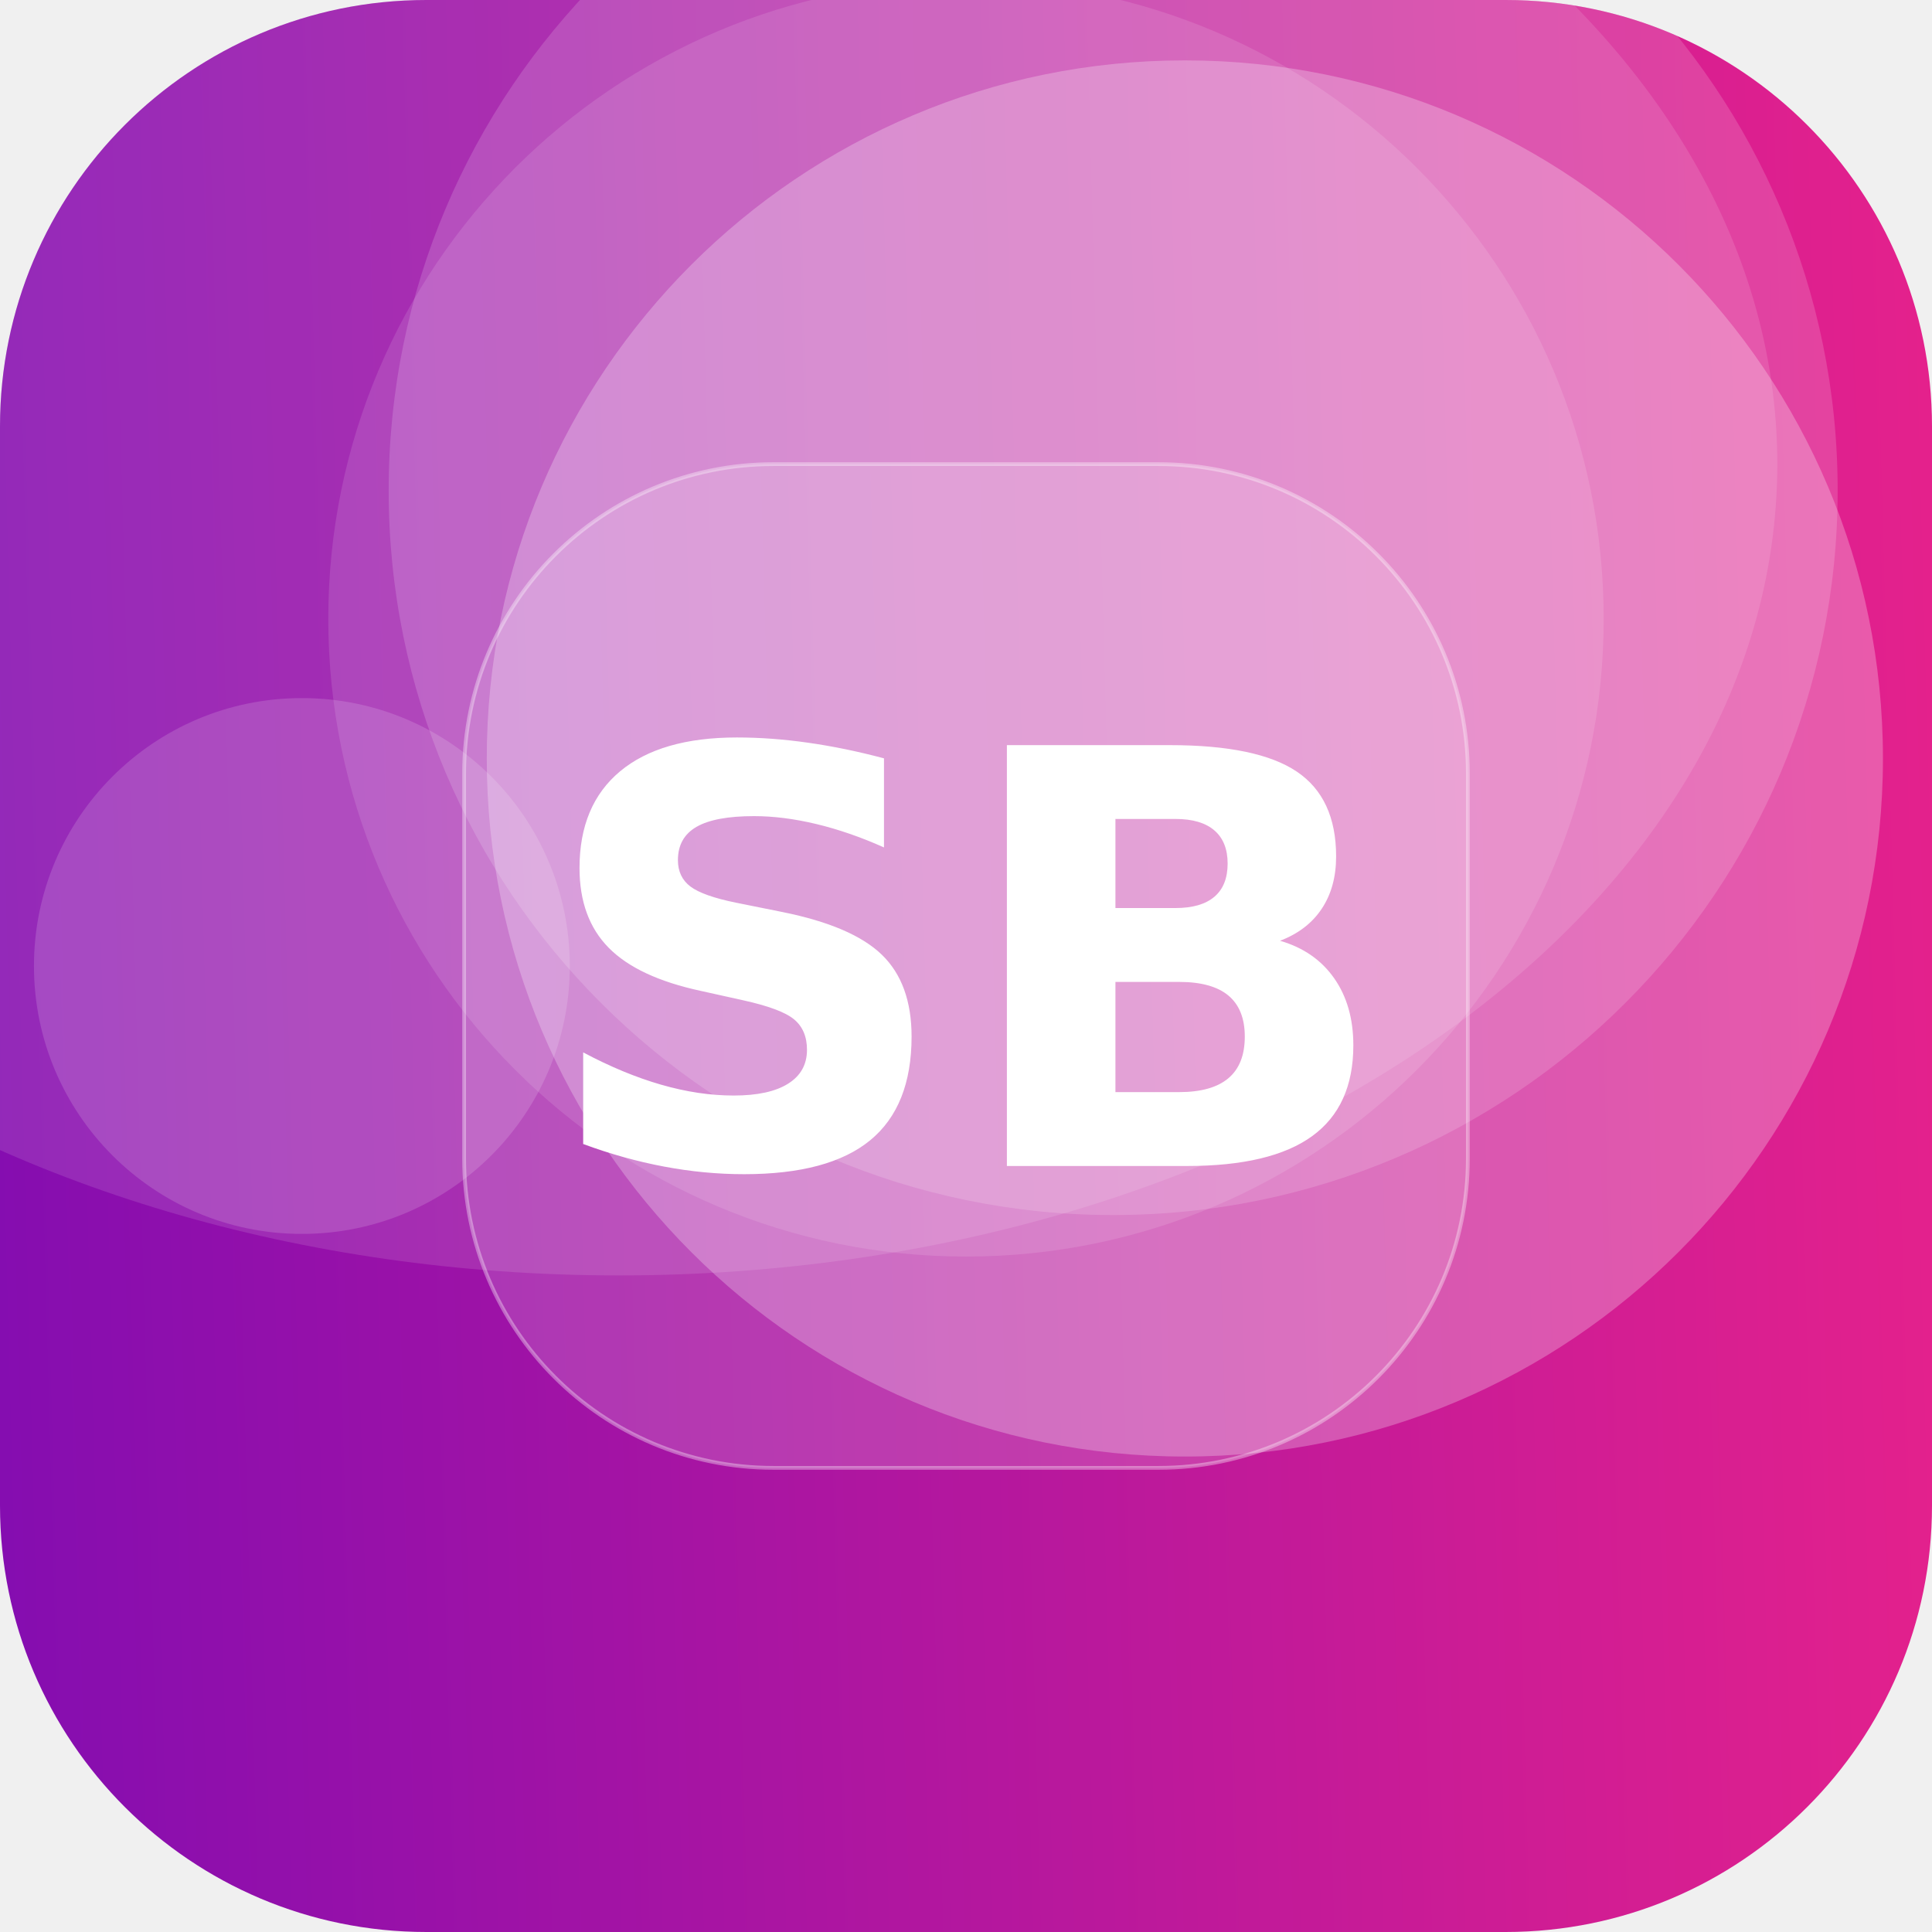
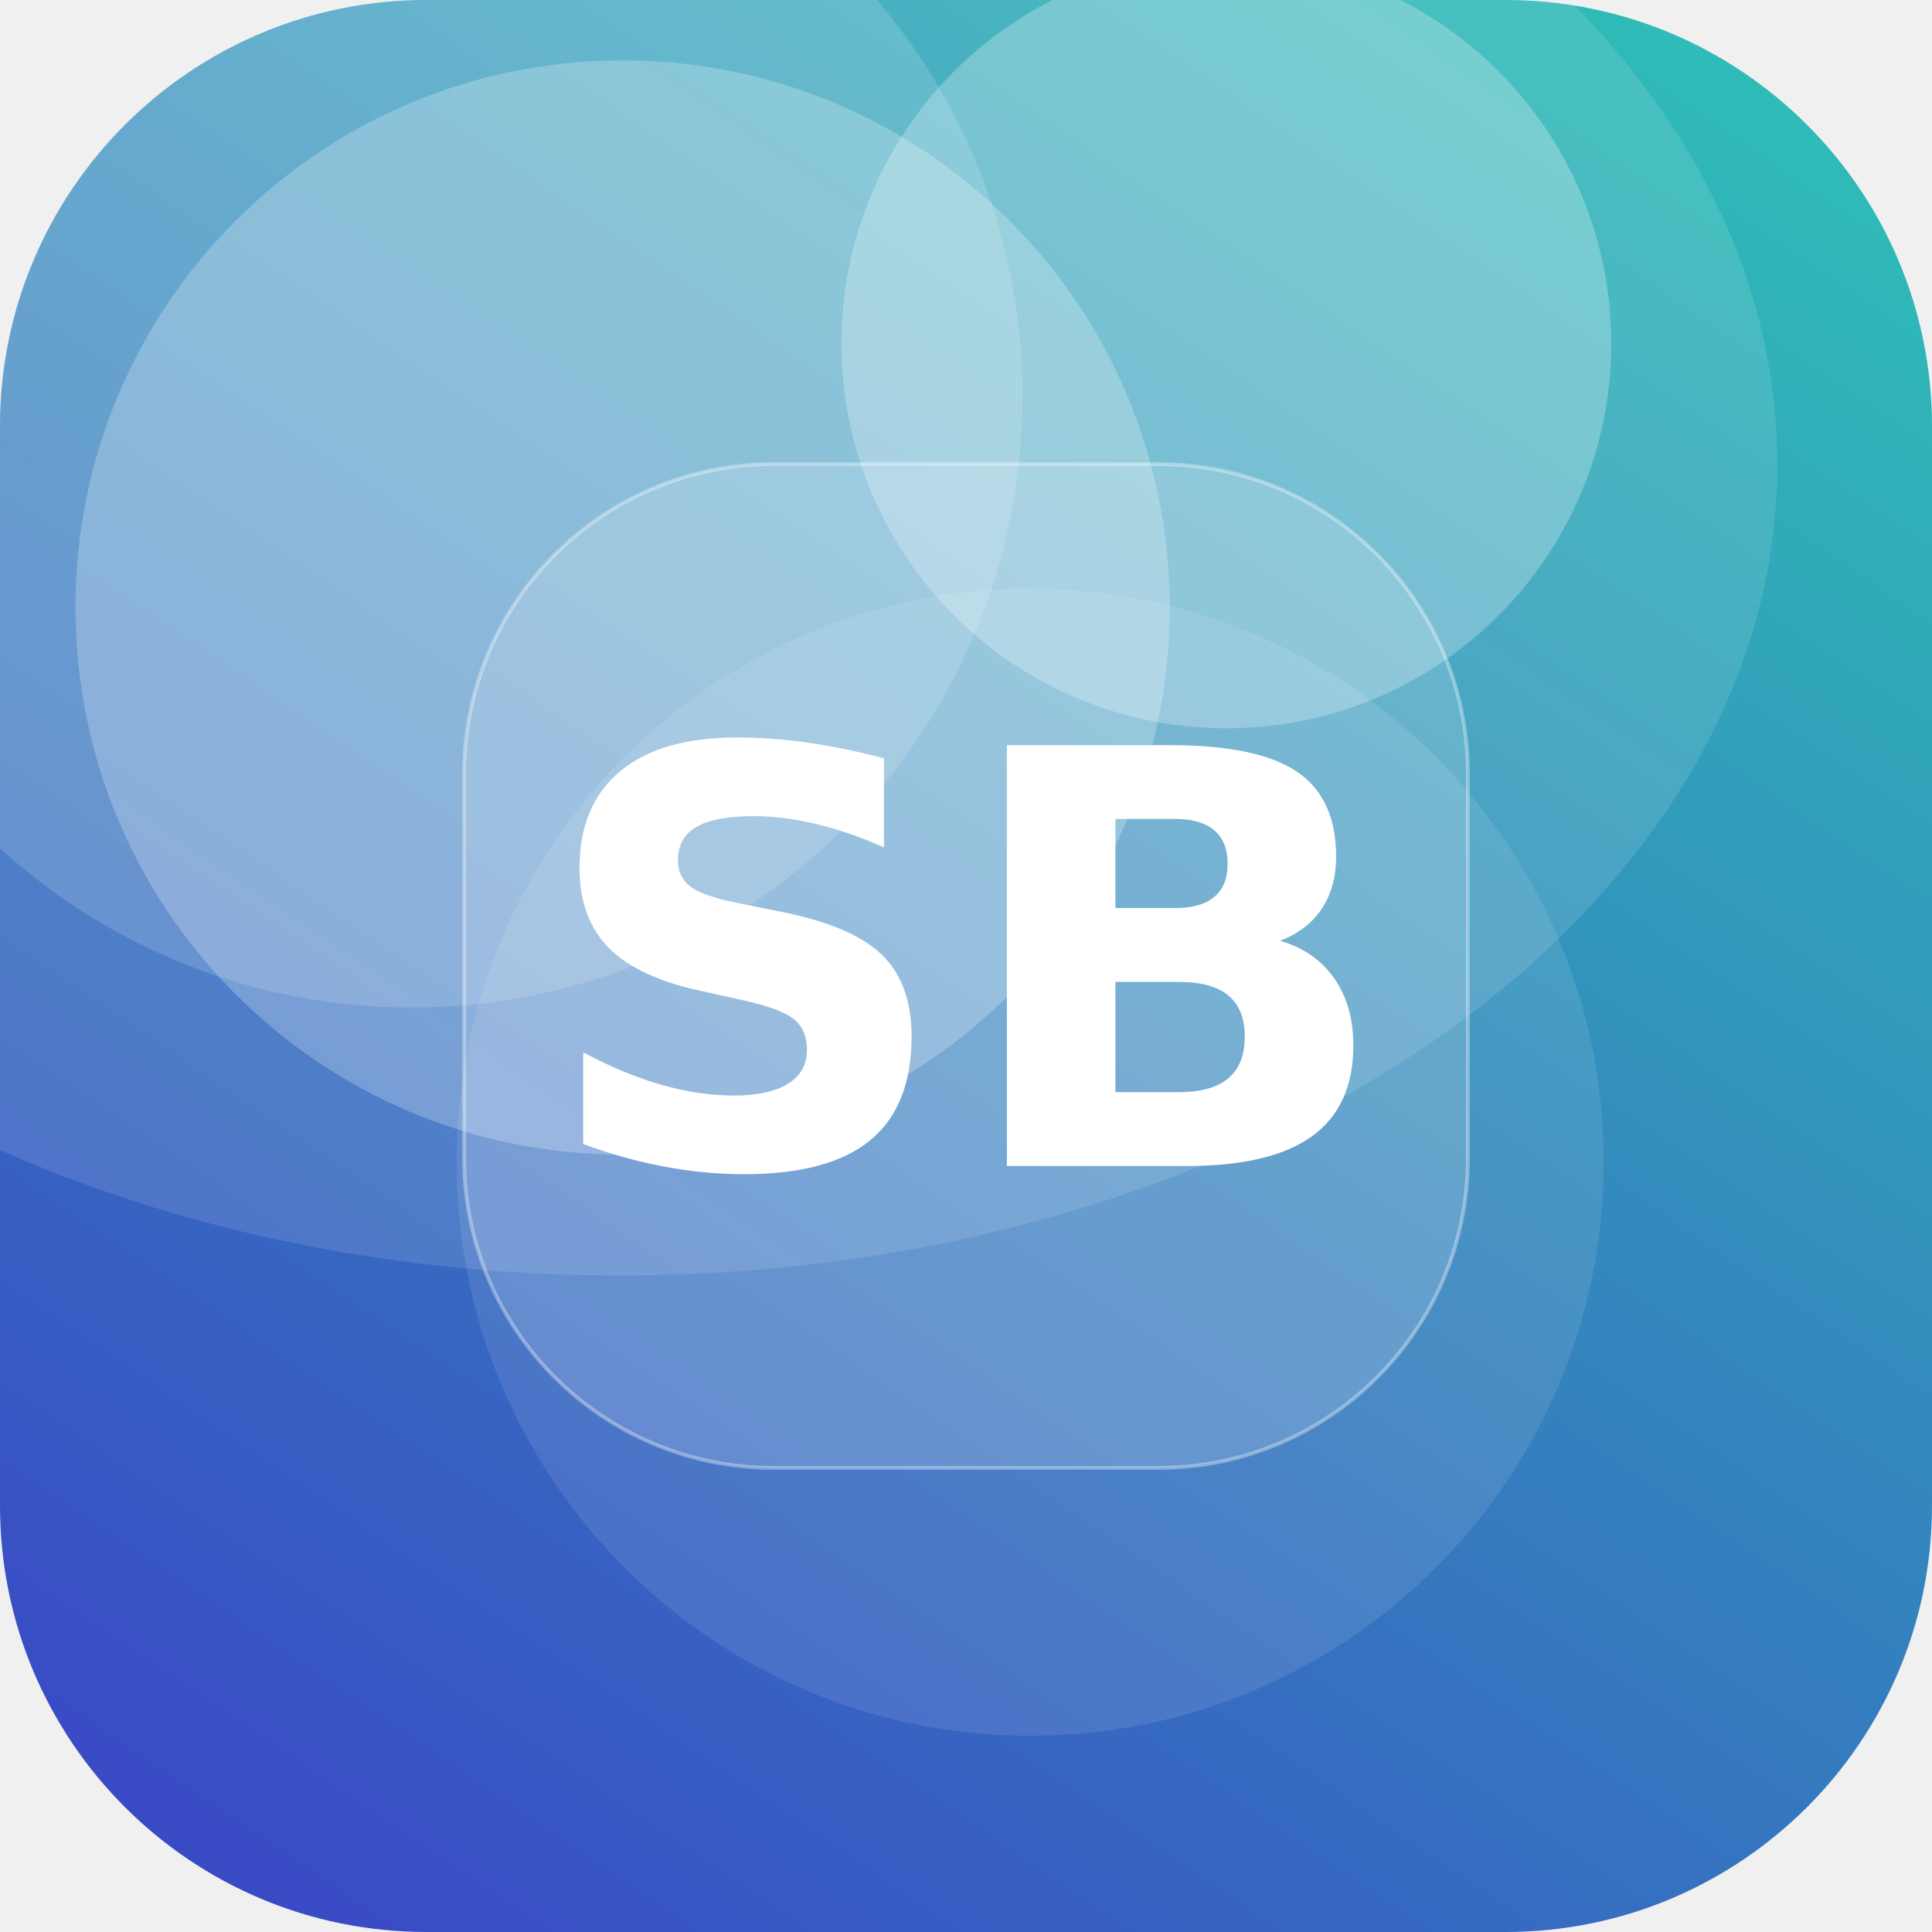
<svg xmlns="http://www.w3.org/2000/svg" width="512" height="512" viewBox="0 0 512 512">
  <defs>
-     <linearGradient id="g" x1="0" y1="0" x2="1" y2="1" gradientTransform="rotate(133 0.5 0.5)">
-       <stop offset="0" stop-color="#F72585" />
-       <stop offset="1" stop-color="#7209B7" />
+     <linearGradient id="g" x1="0" y1="0" x2="1" y2="1" gradientTransform="rotate(80 0.5 0.5)">
+       <stop offset="0" stop-color="#2EC4B6" />
+       <stop offset="1" stop-color="#3A41C6" />
    </linearGradient>
    <clipPath id="c">
      <rect width="512" height="512" rx="113" />
    </clipPath>
  </defs>
  <g clip-path="url(#c)">
    <rect width="512" height="512" fill="url(#g)" />
-     <circle cx="295" cy="130" r="192" fill="#FFFFFF" fill-opacity="0.16" />
-     <circle cx="314" cy="201" r="185" fill="#FFFFFF" fill-opacity="0.26" />
-     <circle cx="80" cy="256" r="71" fill="#FFFFFF" fill-opacity="0.15" />
-     <circle cx="256" cy="164" r="169" fill="#FFFFFF" fill-opacity="0.12" />
+     <circle cx="165" cy="161" r="145" fill="#FFFFFF" fill-opacity="0.24" />
+     <circle cx="273" cy="308" r="152" fill="#FFFFFF" fill-opacity="0.10" />
+     <circle cx="325" cy="91" r="102" fill="#FFFFFF" fill-opacity="0.26" />
+     <circle cx="109" cy="105" r="162" fill="#FFFFFF" fill-opacity="0.15" />
    <ellipse cx="164" cy="123" rx="307" ry="215" fill="#FFFFFF" fill-opacity="0.12" />
    <rect x="123" y="123" width="266" height="266" rx="82" fill="#FFFFFF" fill-opacity="0.16" stroke="#FFFFFF" stroke-opacity="0.35" />
    <text x="50%" y="50%" dy="53" text-anchor="middle" font-family="DejaVu Sans, Helvetica, Arial, sans-serif" font-weight="bold" font-size="153" fill="#FFFFFF">SB</text>
  </g>
</svg>
